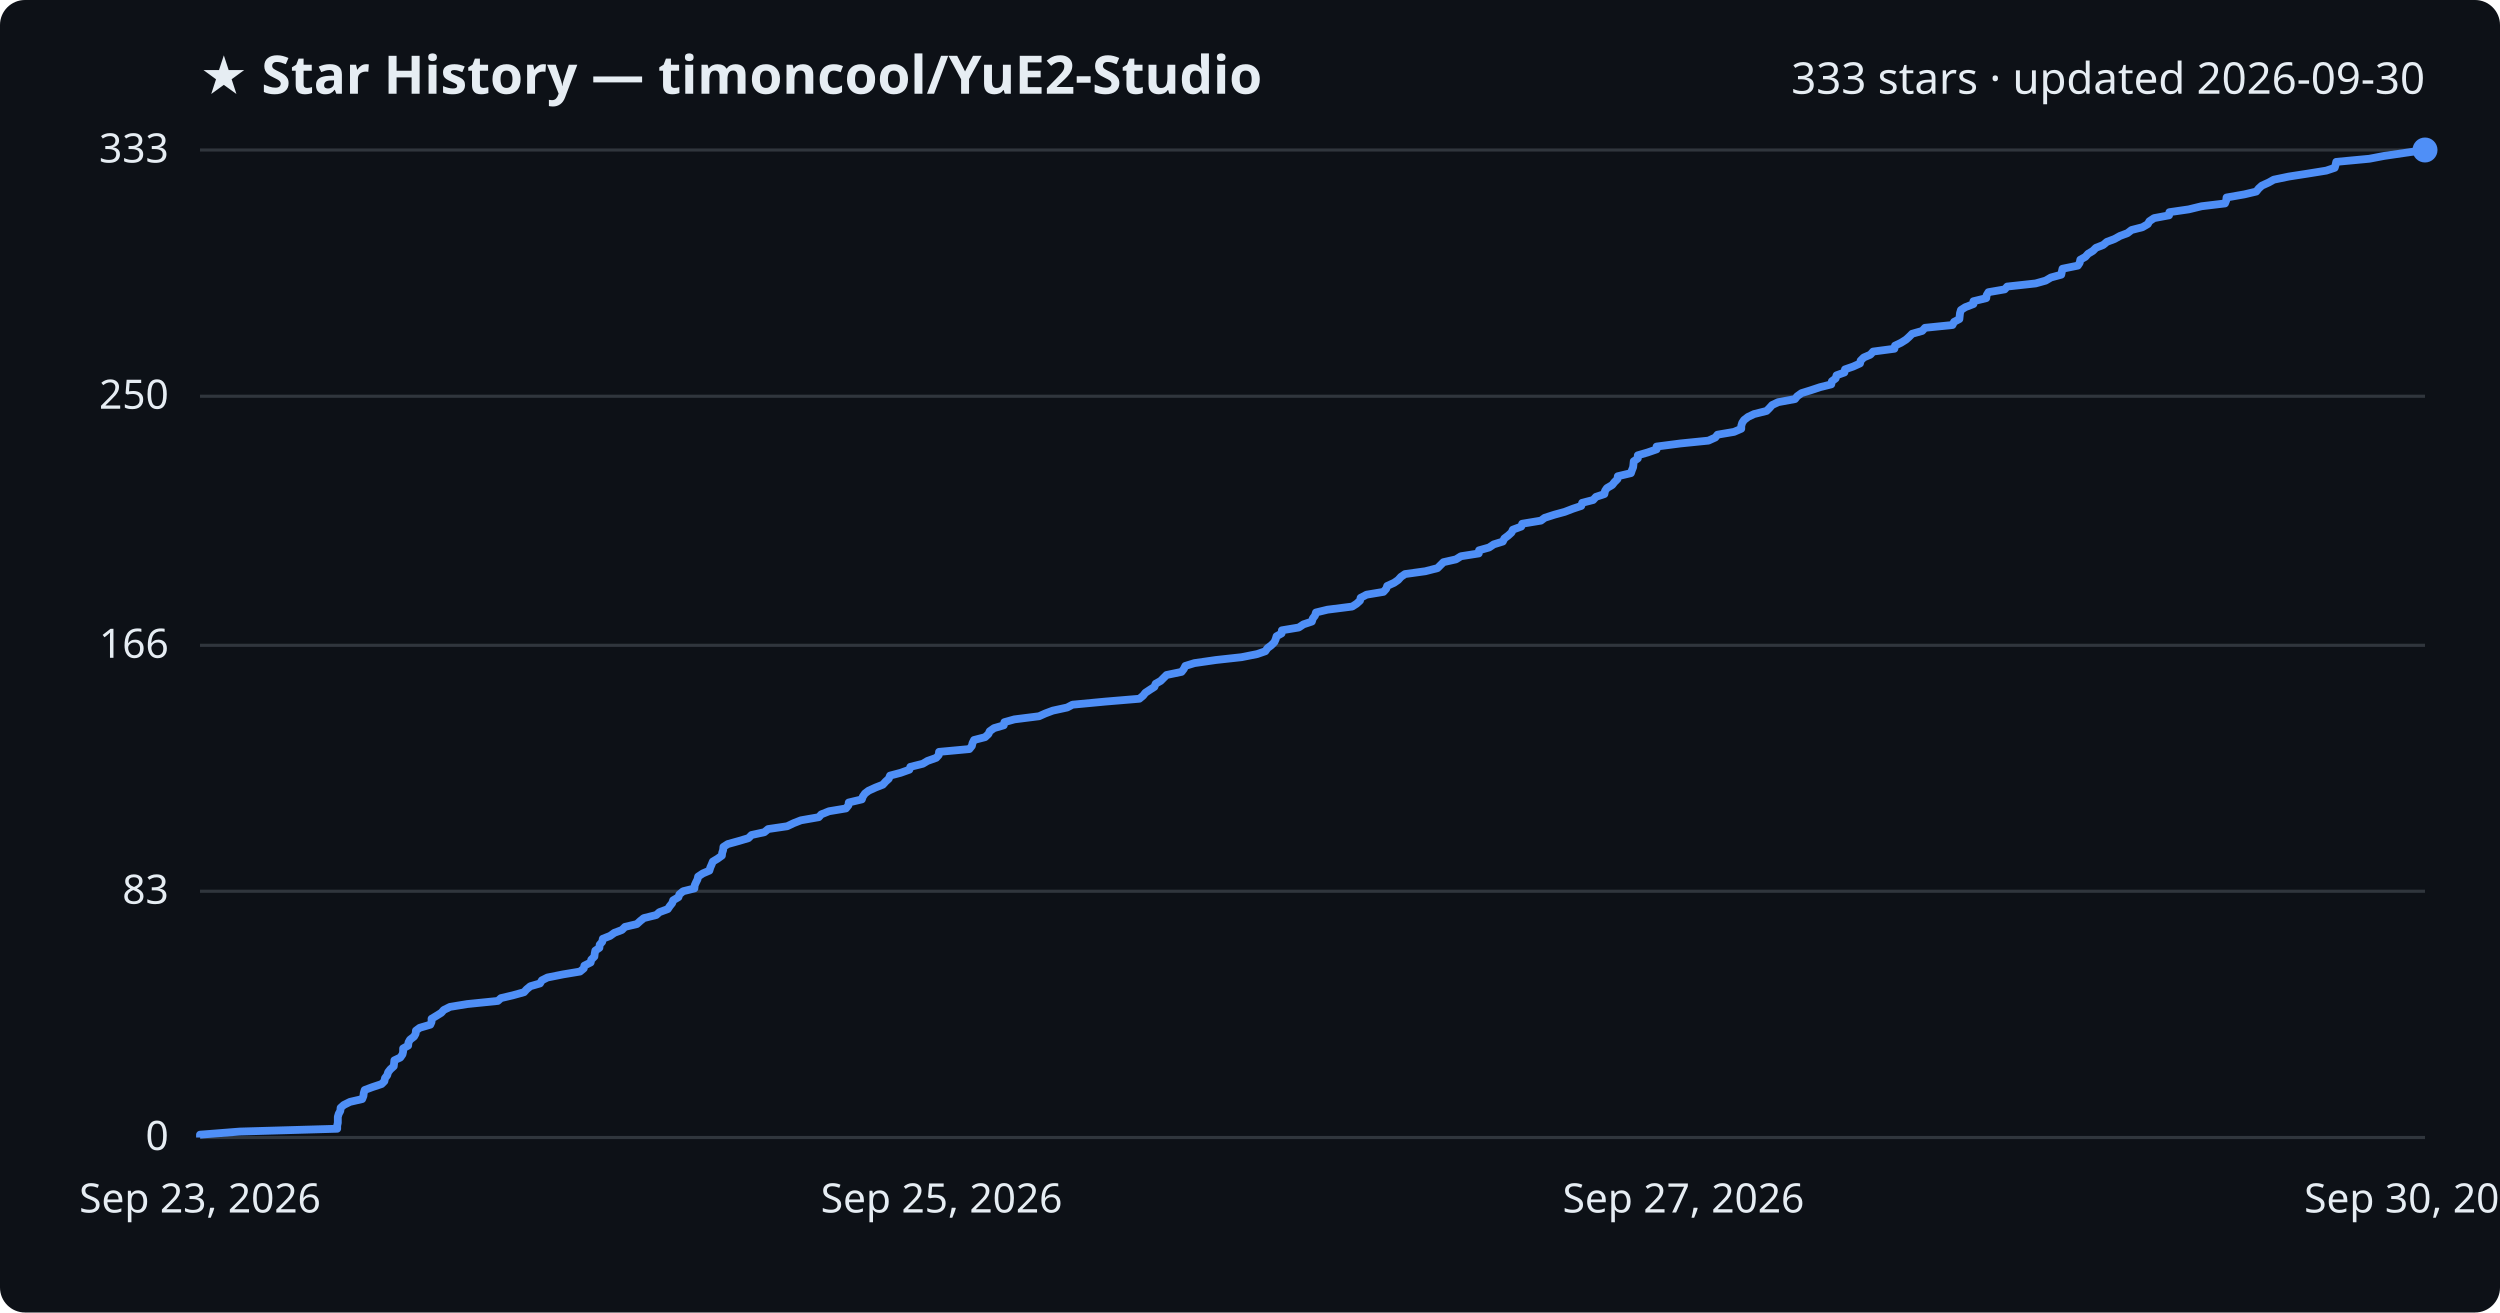
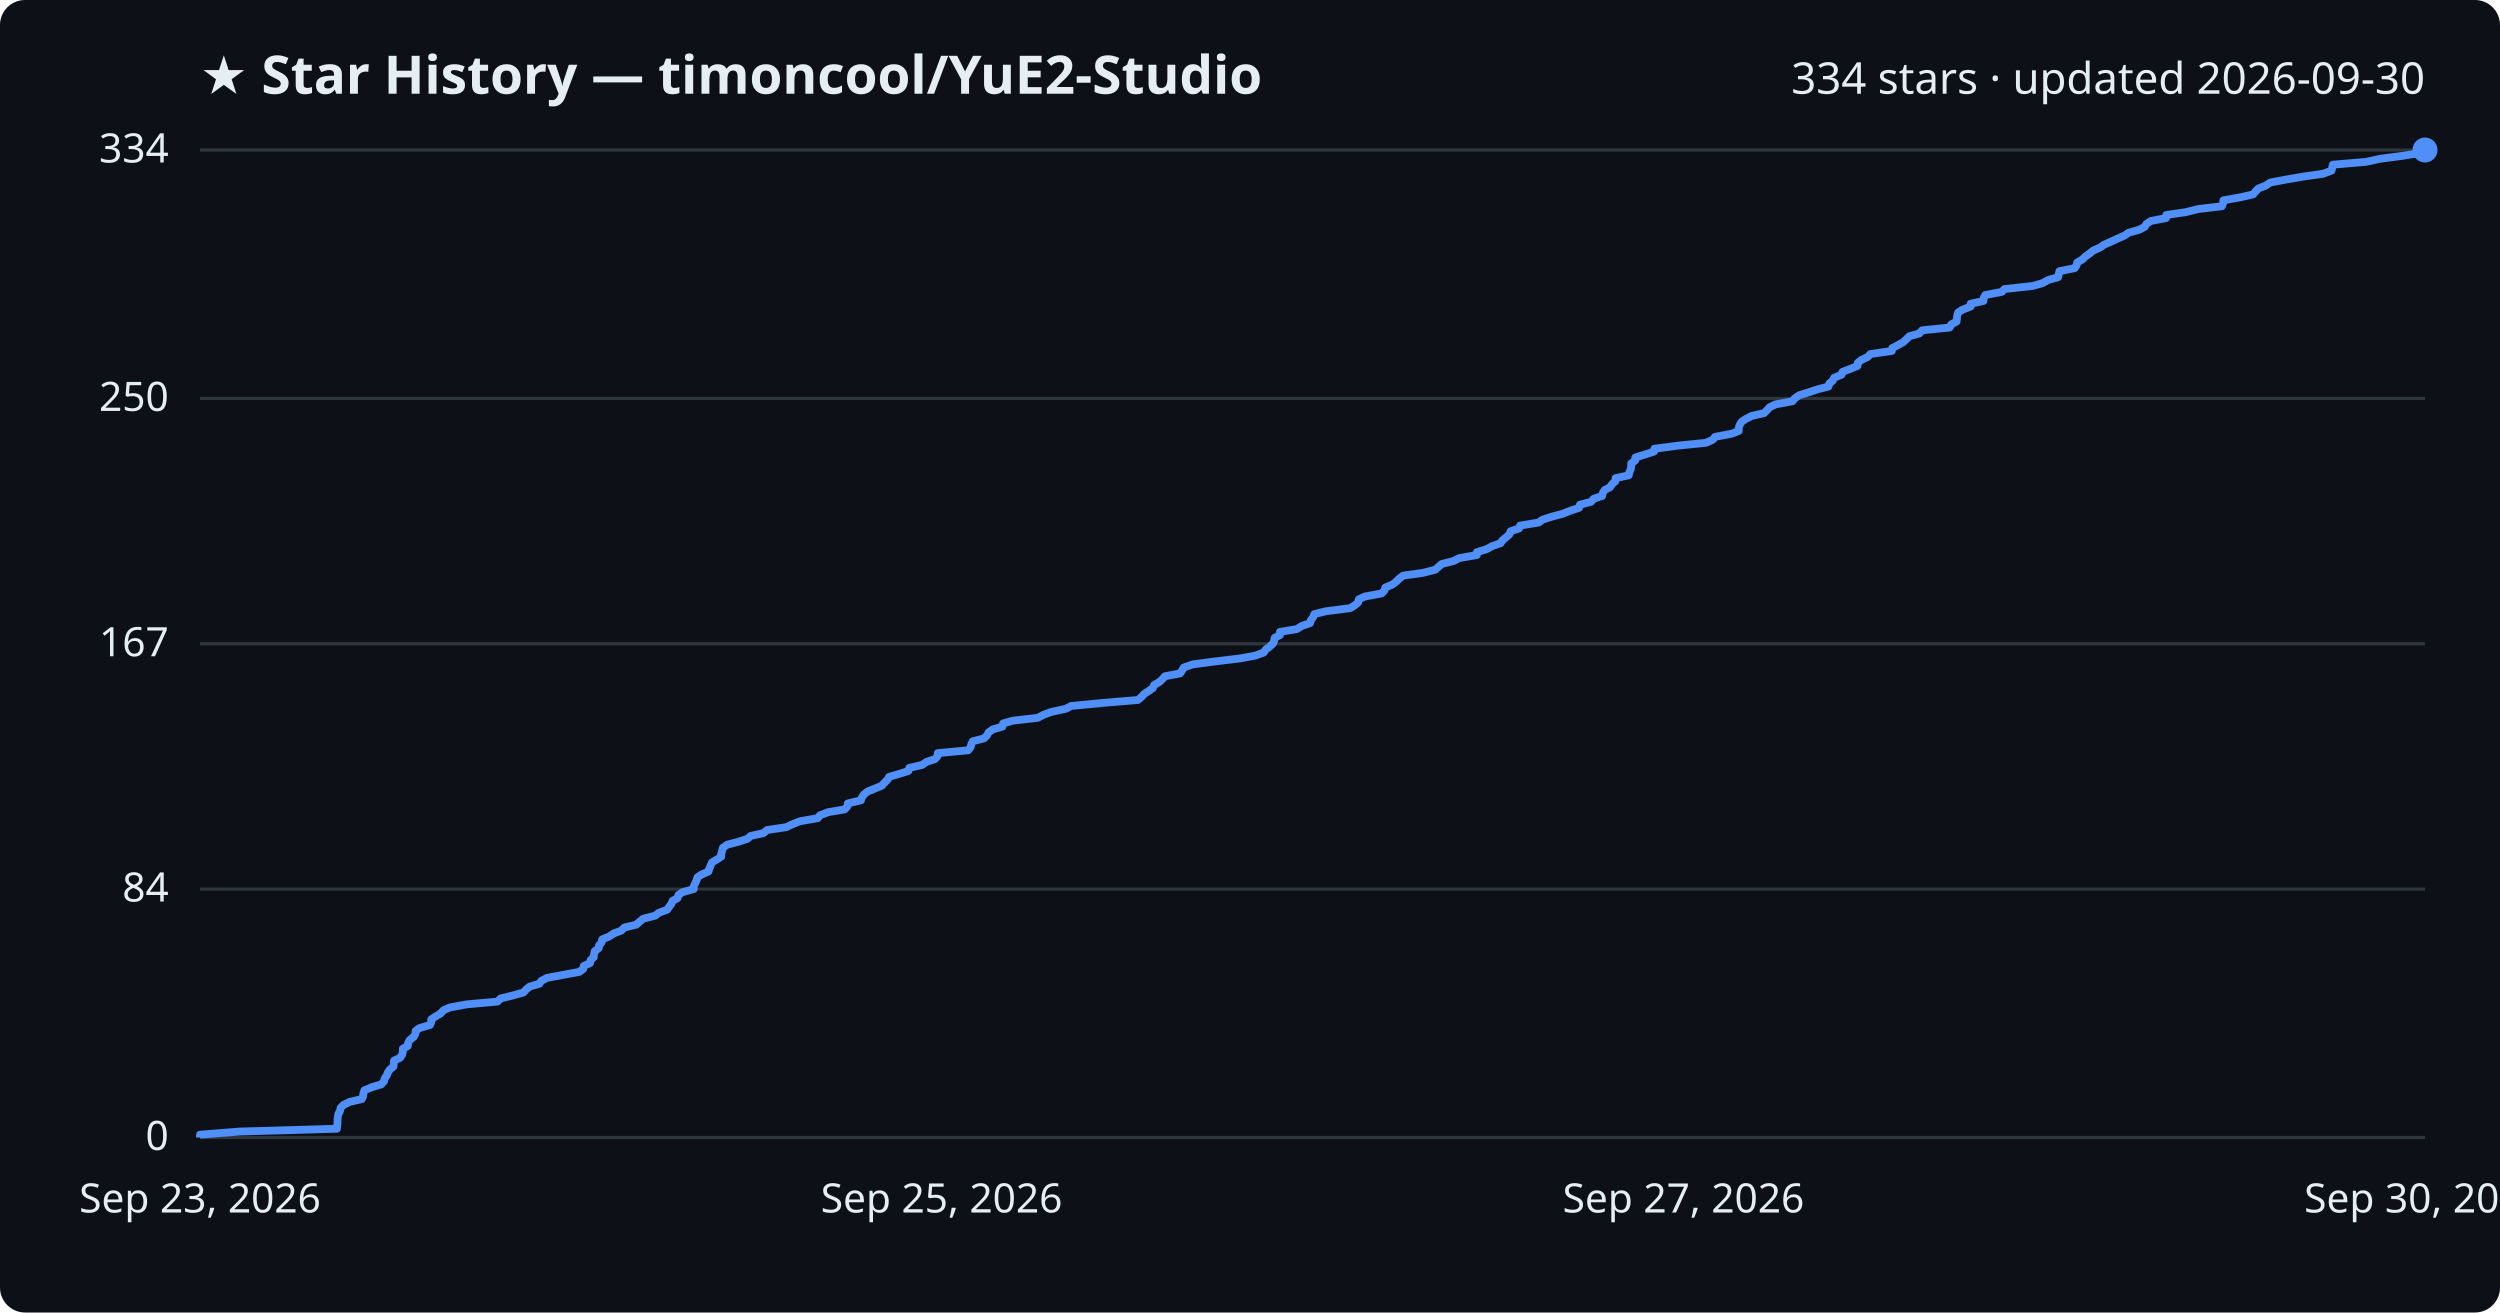
<svg xmlns="http://www.w3.org/2000/svg" viewBox="0 0 800 420" font-family="Segoe UI, sans-serif">
  <rect width="800" height="420" fill="#0d1117" rx="8" />
  <text x="64" y="30" fill="#e6edf3" font-size="17" font-weight="700">★ Star History — timoncool/YuE2-Studio</text>
-   <text x="776" y="30" fill="#e6edf3" font-size="14" text-anchor="end">333 stars · updated 2026-09-30</text>
+   <text x="776" y="30" fill="#e6edf3" font-size="14" text-anchor="end">334 stars · updated 2026-09-30</text>
  <line x1="64" y1="364.0" x2="776" y2="364.0" stroke="#30363d" stroke-width="1" />
  <text x="54" y="368.0" fill="#e6edf3" font-size="13" text-anchor="end">0</text>
-   <line x1="64" y1="285.2" x2="776" y2="285.2" stroke="#30363d" stroke-width="1" />
-   <text x="54" y="289.2" fill="#e6edf3" font-size="13" text-anchor="end">83</text>
-   <line x1="64" y1="206.5" x2="776" y2="206.5" stroke="#30363d" stroke-width="1" />
-   <text x="54" y="210.5" fill="#e6edf3" font-size="13" text-anchor="end">166</text>
-   <line x1="64" y1="126.8" x2="776" y2="126.8" stroke="#30363d" stroke-width="1" />
-   <text x="54" y="130.8" fill="#e6edf3" font-size="13" text-anchor="end">250</text>
+   <line x1="64" y1="284.5" x2="776" y2="284.5" stroke="#30363d" stroke-width="1" />
+   <text x="54" y="288.5" fill="#e6edf3" font-size="13" text-anchor="end">84</text>
+   <line x1="64" y1="206.0" x2="776" y2="206.0" stroke="#30363d" stroke-width="1" />
+   <text x="54" y="210.0" fill="#e6edf3" font-size="13" text-anchor="end">167</text>
+   <line x1="64" y1="127.5" x2="776" y2="127.5" stroke="#30363d" stroke-width="1" />
+   <text x="54" y="131.5" fill="#e6edf3" font-size="13" text-anchor="end">250</text>
  <line x1="64" y1="48.0" x2="776" y2="48.0" stroke="#30363d" stroke-width="1" />
-   <text x="54" y="52.0" fill="#e6edf3" font-size="13" text-anchor="end">333</text>
-   <path d="M64.0,364.0 L64.0,363.1 L76.7,362.1 L107.9,361.2 L107.9,360.2 L108.1,359.3 L108.1,358.3 L108.1,357.4 L108.4,356.4 L108.9,355.5 L109.0,354.5 L110.0,353.6 L112.0,352.6 L115.9,351.7 L116.3,350.7 L116.4,349.8 L116.7,348.8 L119.1,347.9 L122.1,346.9 L123.0,346.0 L123.2,345.0 L123.9,344.1 L124.2,343.1 L124.9,342.2 L126.0,341.2 L126.1,340.3 L126.2,339.3 L128.1,338.4 L128.8,337.4 L129.0,336.5 L129.0,335.5 L130.6,334.6 L130.7,333.6 L131.2,332.7 L132.5,331.7 L133.0,330.8 L133.1,329.8 L134.3,328.9 L137.7,327.9 L138.1,327.0 L138.1,326.0 L139.6,325.1 L141.2,324.1 L142.0,323.2 L144.0,322.2 L149.5,321.3 L159.3,320.3 L160.3,319.4 L164.1,318.5 L167.7,317.5 L168.5,316.6 L169.7,315.6 L172.8,314.7 L173.4,313.7 L175.2,312.8 L180.2,311.8 L185.6,310.9 L186.8,309.9 L187.0,309.0 L189.0,308.0 L189.2,307.1 L190.2,306.1 L190.3,305.2 L190.5,304.2 L191.8,303.3 L191.9,302.3 L192.7,301.4 L192.9,300.4 L195.2,299.5 L196.6,298.5 L199.0,297.6 L200.0,296.6 L203.8,295.7 L204.9,294.7 L206.0,293.8 L210.0,292.8 L211.0,291.9 L213.7,290.9 L214.3,290.0 L215.1,289.0 L215.4,288.1 L217.1,287.1 L217.4,286.2 L218.6,285.2 L222.2,284.3 L222.3,283.3 L222.7,282.4 L223.2,281.4 L223.4,280.5 L224.9,279.5 L227.0,278.6 L227.3,277.6 L227.7,276.7 L228.1,275.7 L229.6,274.8 L231.0,273.8 L231.1,272.9 L231.4,272.0 L231.5,271.0 L232.9,270.1 L236.5,269.1 L239.5,268.2 L240.5,267.2 L244.6,266.3 L245.8,265.3 L251.9,264.4 L254.0,263.4 L256.3,262.5 L262.0,261.5 L262.8,260.6 L265.3,259.6 L270.7,258.7 L271.5,257.7 L271.6,256.8 L275.8,255.8 L276.1,254.9 L276.8,253.9 L278.0,253.0 L280.2,252.0 L282.5,251.1 L283.4,250.1 L284.4,249.2 L284.8,248.2 L288.2,247.3 L291.0,246.3 L291.3,245.4 L295.3,244.4 L296.8,243.5 L299.6,242.5 L300.4,241.6 L300.5,240.6 L310.2,239.7 L311.0,238.7 L311.2,237.8 L311.7,236.8 L315.2,235.9 L316.3,234.9 L316.7,234.0 L318.1,233.0 L321.2,232.1 L321.4,231.1 L324.6,230.2 L332.5,229.2 L334.5,228.3 L336.9,227.4 L341.5,226.4 L343.2,225.5 L353.8,224.5 L364.6,223.6 L365.8,222.6 L366.5,221.7 L368.0,220.7 L369.4,219.8 L369.8,218.8 L371.4,217.9 L372.4,216.9 L373.3,216.0 L378.1,215.0 L378.8,214.1 L379.3,213.1 L382.2,212.2 L389.1,211.2 L397.3,210.3 L402.3,209.3 L404.9,208.4 L405.6,207.4 L406.8,206.5 L407.8,205.5 L408.2,204.6 L408.5,203.6 L410.1,202.7 L410.2,201.7 L415.6,200.8 L417.1,199.8 L419.8,198.9 L420.1,197.9 L420.8,197.0 L421.1,196.0 L424.8,195.1 L432.7,194.1 L434.1,193.2 L435.2,192.2 L435.4,191.3 L437.3,190.3 L442.7,189.4 L443.6,188.4 L443.9,187.5 L446.1,186.5 L447.4,185.6 L448.3,184.6 L449.6,183.7 L456.1,182.8 L460.0,181.8 L460.9,180.9 L461.9,179.9 L465.9,179.0 L467.5,178.0 L473.2,177.1 L473.3,176.1 L476.5,175.2 L478.0,174.2 L480.9,173.3 L481.4,172.3 L482.6,171.4 L483.7,170.4 L484.1,169.5 L486.8,168.5 L487.1,167.6 L493.1,166.6 L494.3,165.7 L497.4,164.7 L500.7,163.8 L503.3,162.8 L506.0,161.9 L506.3,160.9 L509.8,160.0 L510.7,159.0 L513.4,158.1 L513.6,157.1 L514.2,156.2 L515.9,155.2 L516.6,154.3 L517.6,153.3 L517.7,152.4 L521.9,151.4 L522.2,150.5 L522.6,149.5 L522.7,148.6 L522.8,147.6 L524.1,146.7 L524.1,145.7 L527.2,144.8 L530.1,143.8 L530.1,142.9 L537.8,141.9 L546.7,141.0 L548.9,140.0 L549.6,139.1 L554.9,138.2 L557.2,137.2 L557.2,136.3 L557.5,135.3 L558.1,134.4 L559.4,133.4 L561.3,132.5 L565.3,131.5 L566.2,130.6 L567.1,129.6 L569.0,128.7 L574.4,127.7 L575.1,126.8 L576.5,125.8 L579.4,124.9 L582.4,123.9 L586.0,123.0 L586.2,122.0 L587.4,121.1 L587.7,120.1 L590.2,119.2 L590.4,118.2 L593.0,117.3 L595.2,116.3 L595.4,115.4 L596.4,114.4 L598.5,113.5 L599.4,112.5 L606.2,111.6 L606.4,110.6 L608.3,109.7 L609.9,108.7 L610.9,107.8 L611.9,106.8 L615.1,105.9 L616.0,104.9 L624.8,104.0 L625.3,103.0 L627.0,102.1 L627.1,101.1 L627.2,100.2 L627.5,99.2 L628.9,98.3 L631.5,97.3 L631.5,96.4 L635.6,95.4 L635.7,94.5 L636.3,93.5 L641.5,92.6 L642.3,91.7 L651.4,90.7 L654.6,89.8 L656.3,88.8 L659.6,87.9 L659.8,86.9 L660.0,86.0 L664.9,85.0 L665.5,84.1 L665.7,83.1 L667.3,82.2 L668.2,81.2 L669.7,80.3 L670.7,79.3 L673.0,78.4 L674.2,77.4 L676.6,76.5 L678.4,75.5 L680.8,74.6 L682.1,73.6 L685.6,72.7 L687.3,71.7 L687.8,70.8 L689.3,69.8 L694.1,68.9 L694.2,67.9 L700.4,67.0 L704.5,66.0 L712.0,65.1 L712.4,64.1 L712.5,63.2 L718.2,62.2 L722.0,61.3 L722.8,60.3 L723.8,59.4 L726.0,58.4 L727.6,57.5 L732.4,56.5 L738.2,55.6 L744.4,54.6 L747.1,53.7 L747.4,52.7 L747.6,51.8 L758.2,50.8 L762.9,49.9 L769.7,48.9 L776.0,48.0 L776.0,48.0" fill="none" stroke="#4f8ff7" stroke-width="2.5" stroke-linejoin="round" />
+   <text x="54" y="52.0" fill="#e6edf3" font-size="13" text-anchor="end">334</text>
+   <path d="M64.0,364.0 L64.0,363.1 L76.6,362.1 L107.8,361.2 L107.9,360.2 L108.0,359.3 L108.0,358.3 L108.1,357.4 L108.3,356.4 L108.8,355.5 L109.0,354.5 L109.9,353.6 L111.9,352.6 L115.8,351.7 L116.2,350.8 L116.3,349.8 L116.6,348.9 L119.0,347.9 L122.0,347.0 L122.9,346.0 L123.1,345.1 L123.8,344.1 L124.1,343.2 L124.8,342.2 L125.9,341.3 L126.0,340.3 L126.1,339.4 L128.0,338.5 L128.7,337.5 L128.9,336.6 L128.9,335.6 L130.5,334.7 L130.6,333.7 L131.1,332.8 L132.4,331.8 L132.9,330.9 L133.0,329.9 L134.2,329.0 L137.6,328.0 L138.0,327.1 L138.0,326.2 L139.5,325.2 L141.0,324.3 L141.9,323.3 L143.9,322.4 L149.3,321.4 L159.2,320.5 L160.2,319.5 L163.9,318.6 L167.5,317.6 L168.3,316.7 L169.5,315.7 L172.6,314.8 L173.2,313.9 L175.1,312.9 L180.0,312.0 L185.4,311.0 L186.6,310.1 L186.8,309.1 L188.8,308.2 L189.0,307.2 L190.0,306.3 L190.1,305.3 L190.3,304.4 L191.6,303.4 L191.7,302.5 L192.5,301.6 L192.7,300.6 L194.9,299.7 L196.4,298.7 L198.8,297.8 L199.8,296.8 L203.6,295.9 L204.7,294.9 L205.8,294.0 L209.7,293.0 L210.8,292.1 L213.5,291.1 L214.1,290.2 L214.8,289.3 L215.2,288.3 L216.8,287.4 L217.1,286.4 L218.4,285.5 L222.0,284.5 L222.0,283.6 L222.5,282.6 L222.9,281.7 L223.2,280.7 L224.6,279.8 L226.7,278.9 L227.0,277.9 L227.4,277.0 L227.8,276.0 L229.3,275.1 L230.8,274.1 L230.8,273.2 L231.1,272.2 L231.3,271.3 L232.7,270.3 L236.2,269.4 L239.2,268.4 L240.2,267.5 L244.3,266.6 L245.5,265.6 L251.6,264.7 L253.7,263.7 L256.0,262.8 L261.7,261.8 L262.4,260.9 L265.0,259.9 L270.3,259.0 L271.2,258.0 L271.3,257.1 L275.5,256.1 L275.8,255.2 L276.4,254.3 L277.6,253.3 L279.8,252.4 L282.2,251.4 L283.0,250.5 L284.0,249.5 L284.5,248.6 L287.9,247.6 L290.7,246.7 L291.0,245.7 L295.0,244.8 L296.5,243.8 L299.2,242.9 L300.0,242.0 L300.1,241.0 L309.8,240.1 L310.6,239.1 L310.8,238.2 L311.3,237.2 L314.8,236.3 L315.9,235.3 L316.3,234.4 L317.7,233.4 L320.8,232.5 L321.0,231.5 L324.2,230.6 L332.1,229.7 L334.0,228.7 L336.5,227.8 L341.1,226.8 L342.8,225.9 L353.3,224.9 L364.1,224.0 L365.3,223.0 L366.1,222.1 L367.6,221.1 L368.9,220.2 L369.3,219.2 L370.9,218.3 L371.9,217.4 L372.8,216.4 L377.6,215.5 L378.3,214.5 L378.8,213.6 L381.7,212.6 L388.5,211.7 L396.8,210.7 L401.7,209.8 L404.4,208.8 L405.0,207.9 L406.3,206.9 L407.3,206.0 L407.7,205.1 L407.9,204.1 L409.6,203.2 L409.6,202.2 L415.0,201.3 L416.6,200.3 L419.2,199.4 L419.5,198.4 L420.2,197.5 L420.6,196.5 L424.3,195.6 L432.1,194.6 L433.5,193.7 L434.6,192.8 L434.8,191.8 L436.7,190.9 L442.1,189.9 L443.0,189.0 L443.3,188.0 L445.5,187.1 L446.8,186.1 L447.7,185.2 L449.0,184.2 L455.4,183.3 L459.3,182.3 L460.3,181.4 L461.3,180.5 L465.2,179.5 L466.9,178.6 L472.6,177.6 L472.6,176.7 L475.8,175.7 L477.4,174.8 L480.2,173.8 L480.8,172.9 L482.0,171.9 L483.0,171.0 L483.4,170.0 L486.1,169.1 L486.4,168.2 L492.4,167.2 L493.6,166.3 L496.7,165.3 L500.1,164.4 L502.6,163.4 L505.3,162.5 L505.6,161.5 L509.1,160.6 L510.0,159.6 L512.7,158.7 L512.9,157.7 L513.5,156.8 L515.2,155.9 L515.9,154.9 L516.9,154.0 L517.0,153.0 L521.2,152.1 L521.4,151.1 L521.8,150.2 L522.0,149.2 L522.0,148.3 L523.3,147.3 L523.3,146.4 L526.5,145.4 L529.3,144.5 L529.4,143.6 L537.0,142.6 L545.9,141.7 L548.1,140.7 L548.8,139.8 L554.1,138.8 L556.4,137.9 L556.4,136.9 L556.7,136.0 L557.3,135.0 L558.6,134.1 L560.5,133.1 L564.5,132.2 L565.4,131.3 L566.3,130.3 L568.2,129.4 L573.6,128.4 L574.3,127.5 L575.7,126.5 L578.6,125.6 L581.6,124.6 L585.1,123.7 L585.4,122.7 L586.5,121.8 L586.9,120.9 L589.3,119.9 L589.6,119.0 L592.2,118.0 L594.4,117.1 L594.5,116.1 L595.6,115.2 L597.7,114.2 L598.5,113.3 L605.4,112.3 L605.5,111.4 L607.4,110.4 L609.0,109.5 L610.0,108.6 L611.0,107.6 L614.2,106.7 L615.1,105.7 L623.9,104.8 L624.4,103.8 L626.1,102.9 L626.2,101.9 L626.3,101.0 L626.6,100.0 L628.0,99.1 L630.6,98.1 L630.6,97.2 L634.7,96.3 L634.8,95.3 L635.3,94.4 L640.6,93.4 L641.4,92.5 L650.5,91.5 L653.6,90.6 L655.4,89.6 L658.6,88.7 L658.8,87.7 L659.0,86.8 L663.9,85.8 L664.5,84.9 L664.7,84.0 L666.4,83.0 L667.3,82.1 L668.7,81.1 L669.8,80.2 L672.0,79.2 L673.3,78.3 L675.6,77.3 L677.5,76.4 L679.8,75.4 L681.1,74.5 L684.6,73.5 L686.3,72.6 L686.8,71.7 L688.3,70.7 L693.1,69.8 L693.2,68.8 L699.4,67.9 L703.4,66.9 L711.0,66.0 L711.4,65.0 L711.5,64.1 L717.1,63.1 L721.0,62.2 L721.8,61.2 L722.7,60.3 L725.0,59.4 L726.5,58.4 L731.3,57.5 L737.1,56.5 L743.4,55.6 L746.1,54.6 L746.3,53.7 L746.5,52.7 L757.1,51.8 L761.7,50.8 L768.6,49.9 L774.8,48.9 L776.0,48.0 L776.0,48.0" fill="none" stroke="#4f8ff7" stroke-width="2.5" stroke-linejoin="round" />
  <circle cx="776.0" cy="48.0" r="4" fill="#4f8ff7" />
  <text x="64.0" y="388" fill="#e6edf3" font-size="13" text-anchor="middle">Sep 23, 2026</text>
  <text x="301.3" y="388" fill="#e6edf3" font-size="13" text-anchor="middle">Sep 25, 2026</text>
  <text x="538.7" y="388" fill="#e6edf3" font-size="13" text-anchor="middle">Sep 27, 2026</text>
  <text x="776.0" y="388" fill="#e6edf3" font-size="13" text-anchor="middle">Sep 30, 2026</text>
</svg>
